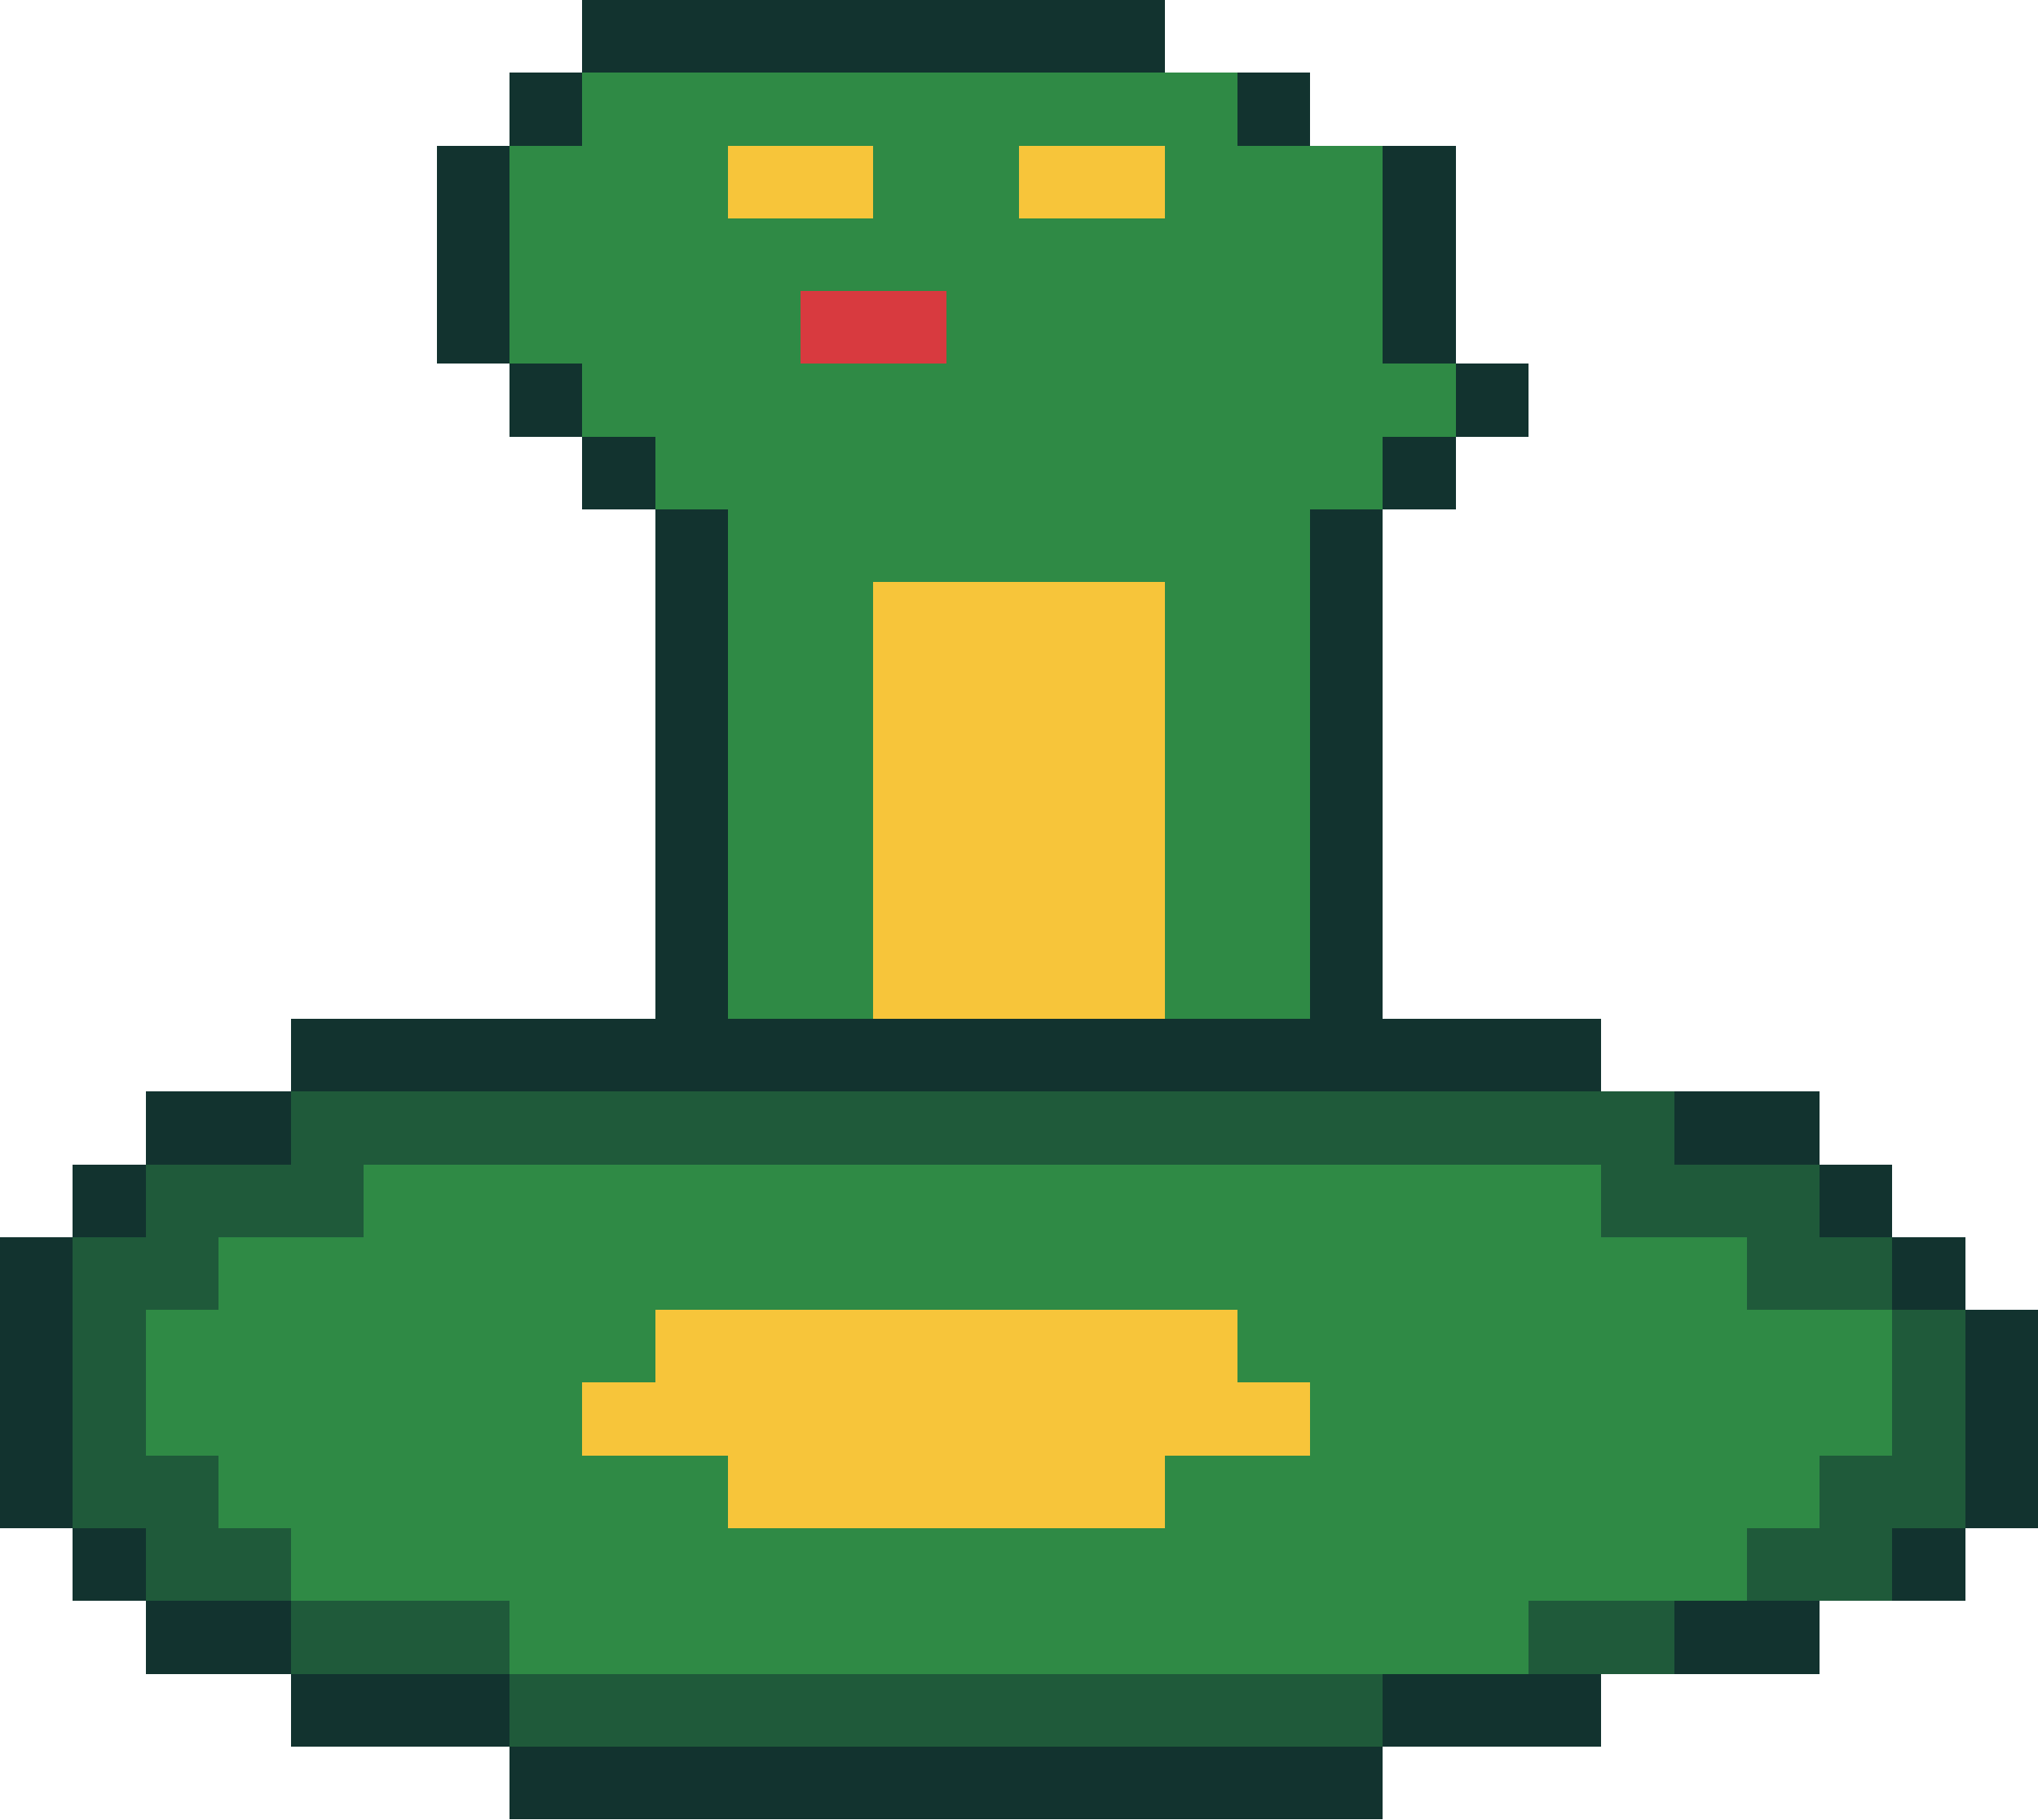
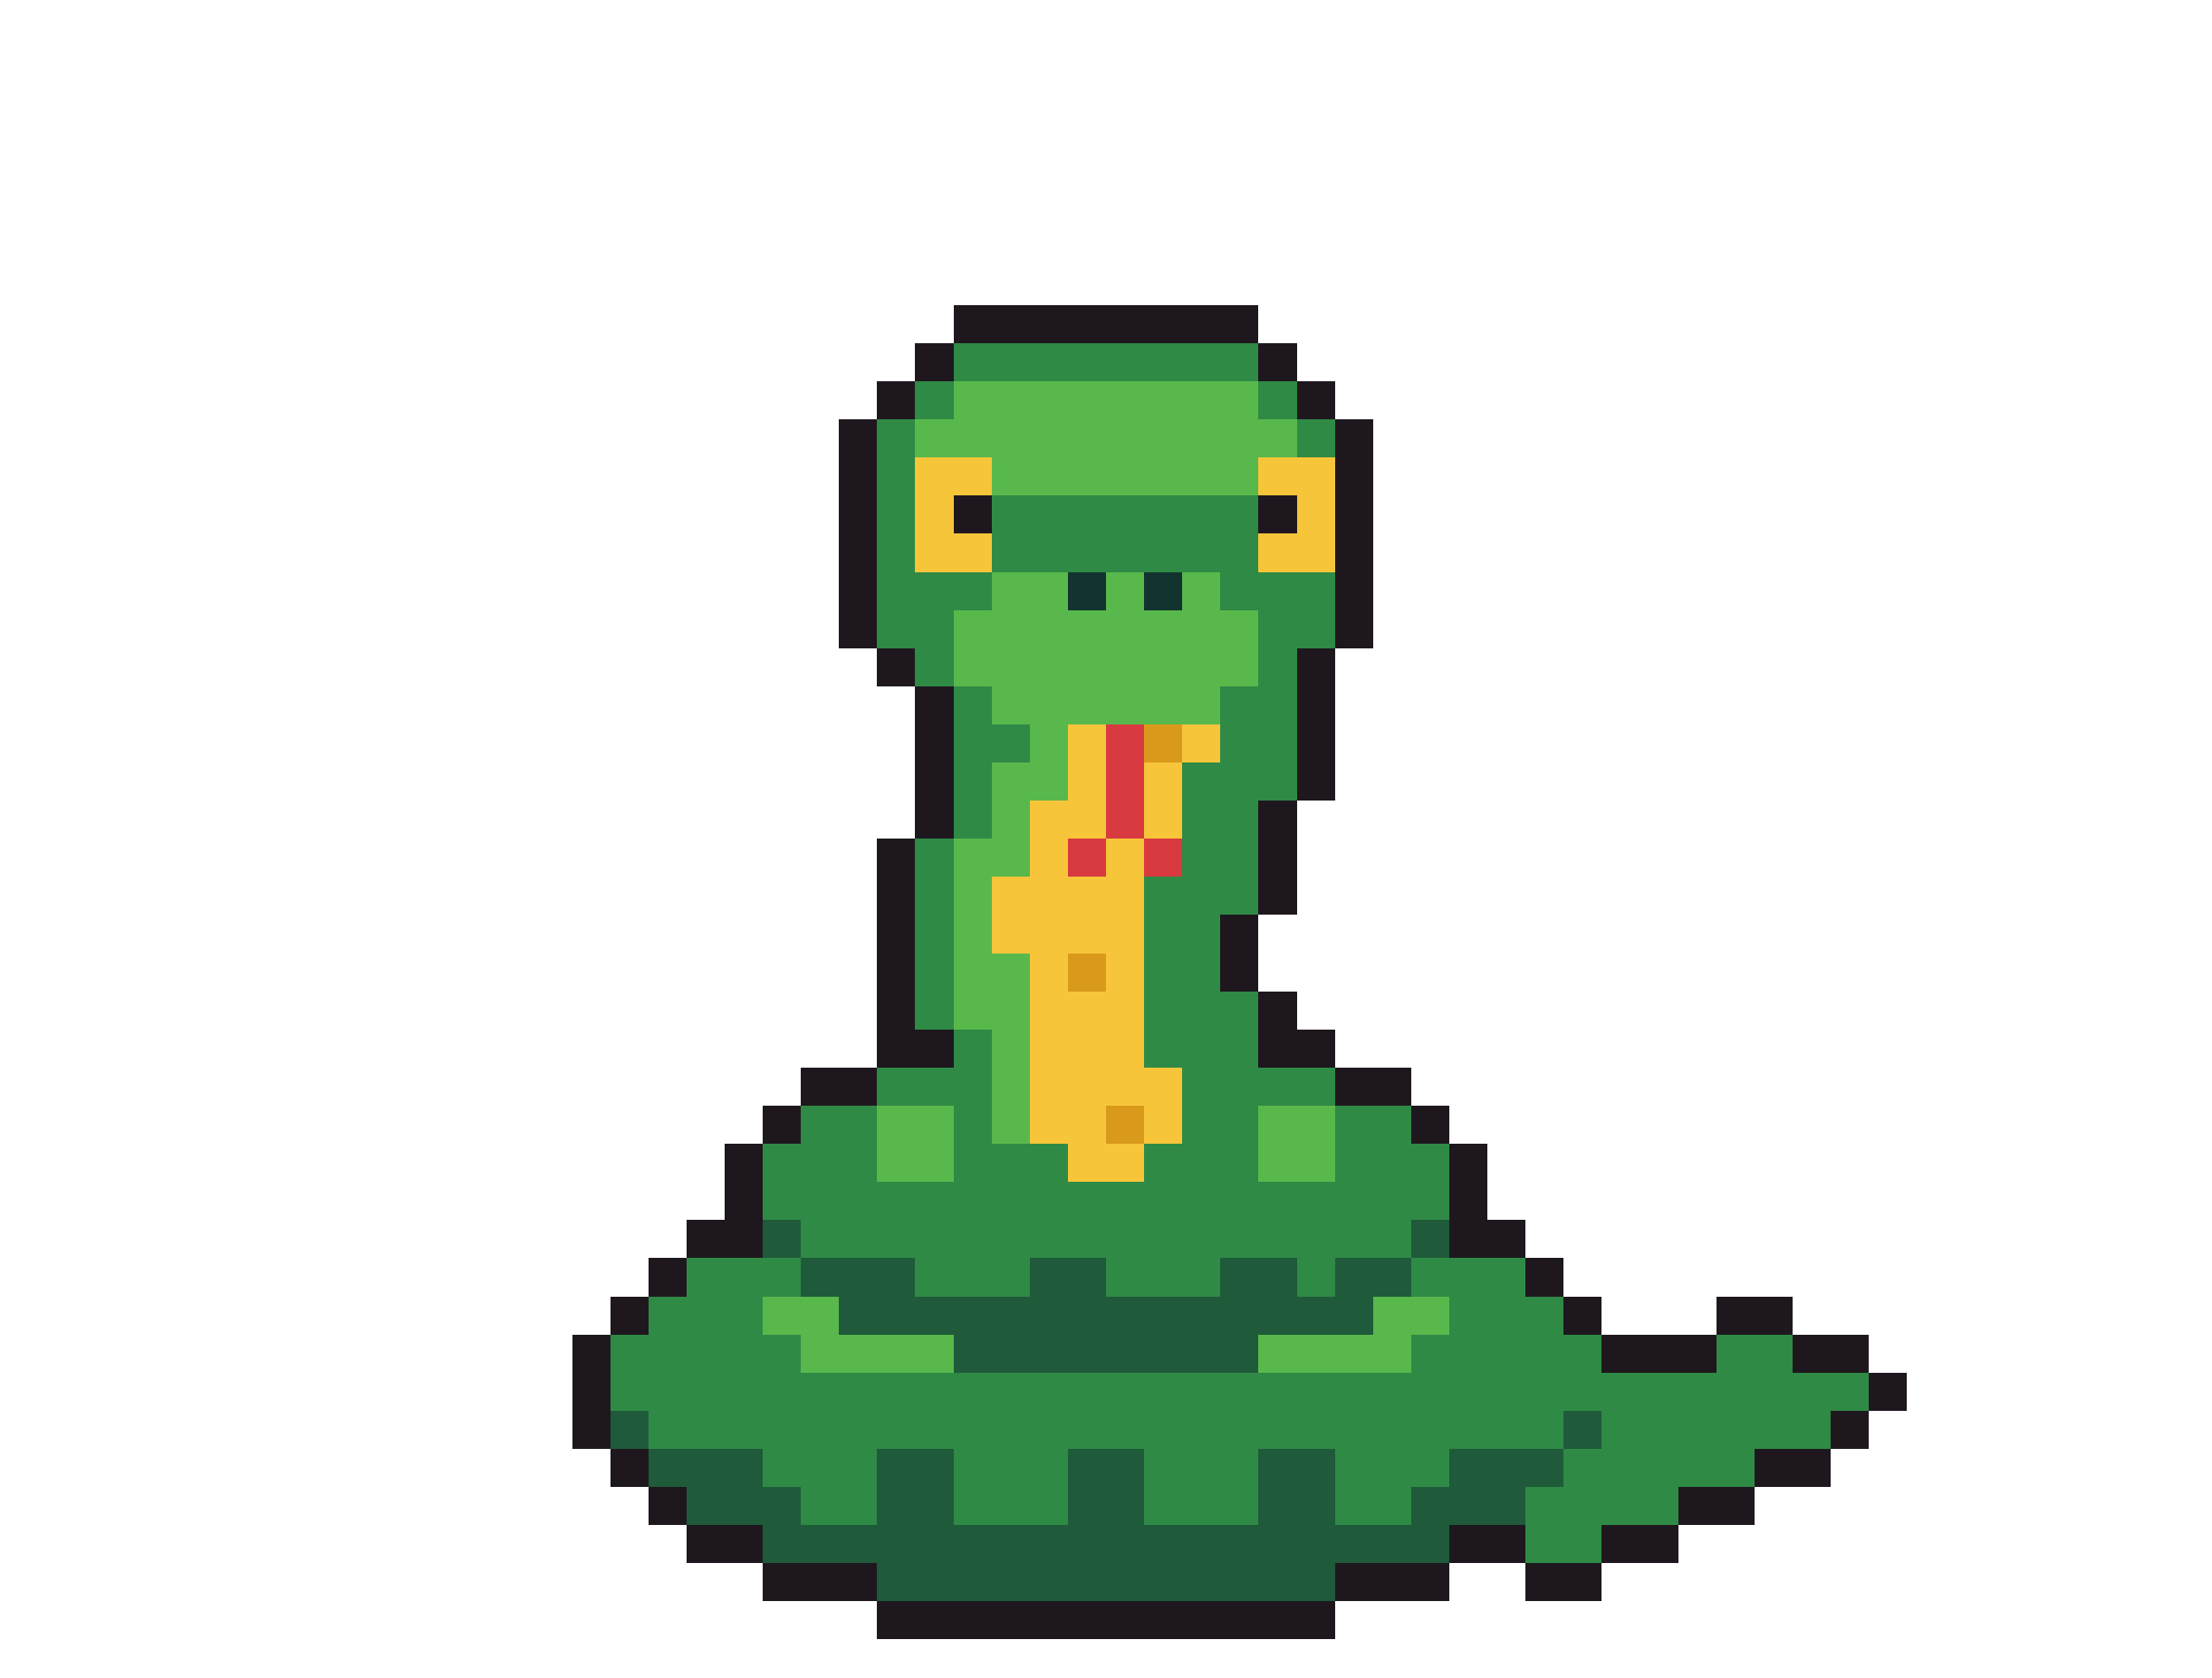
- <svg xmlns="http://www.w3.org/2000/svg" width="28" height="25" viewBox="0 0 28 25" shape-rendering="crispEdges">
-   <rect x="8" y="0" width="8" height="1" fill="#12332f" />
-   <rect x="7" y="1" width="1" height="1" fill="#12332f" />
-   <rect x="8" y="1" width="1" height="1" fill="#2f8a45" />
-   <rect x="9" y="1" width="7" height="1" fill="#2f8a45" />
-   <rect x="16" y="1" width="1" height="1" fill="#2f8a45" />
-   <rect x="17" y="1" width="1" height="1" fill="#12332f" />
-   <rect x="6" y="2" width="1" height="1" fill="#12332f" />
-   <rect x="7" y="2" width="1" height="1" fill="#2f8a45" />
-   <rect x="8" y="2" width="2" height="1" fill="#2f8a45" />
-   <rect x="10" y="2" width="2" height="1" fill="#f7c53a" />
-   <rect x="12" y="2" width="2" height="1" fill="#2f8a45" />
-   <rect x="14" y="2" width="2" height="1" fill="#f7c53a" />
-   <rect x="16" y="2" width="2" height="1" fill="#2f8a45" />
-   <rect x="18" y="2" width="1" height="1" fill="#2f8a45" />
-   <rect x="19" y="2" width="1" height="1" fill="#12332f" />
-   <rect x="6" y="3" width="1" height="1" fill="#12332f" />
-   <rect x="7" y="3" width="1" height="1" fill="#2f8a45" />
-   <rect x="8" y="3" width="10" height="1" fill="#2f8a45" />
-   <rect x="18" y="3" width="1" height="1" fill="#2f8a45" />
-   <rect x="19" y="3" width="1" height="1" fill="#12332f" />
-   <rect x="6" y="4" width="1" height="1" fill="#12332f" />
-   <rect x="7" y="4" width="2" height="1" fill="#2f8a45" />
-   <rect x="9" y="4" width="2" height="1" fill="#2f8a45" />
-   <rect x="11" y="4" width="2" height="1" fill="#d83a3f" />
-   <rect x="13" y="4" width="4" height="1" fill="#2f8a45" />
-   <rect x="17" y="4" width="2" height="1" fill="#2f8a45" />
-   <rect x="19" y="4" width="1" height="1" fill="#12332f" />
-   <rect x="7" y="5" width="1" height="1" fill="#12332f" />
-   <rect x="8" y="5" width="2" height="1" fill="#2f8a45" />
-   <rect x="10" y="5" width="8" height="1" fill="#2f8a45" />
-   <rect x="18" y="5" width="2" height="1" fill="#2f8a45" />
-   <rect x="20" y="5" width="1" height="1" fill="#12332f" />
-   <rect x="8" y="6" width="1" height="1" fill="#12332f" />
-   <rect x="9" y="6" width="2" height="1" fill="#2f8a45" />
-   <rect x="11" y="6" width="6" height="1" fill="#2f8a45" />
-   <rect x="17" y="6" width="2" height="1" fill="#2f8a45" />
-   <rect x="19" y="6" width="1" height="1" fill="#12332f" />
-   <rect x="9" y="7" width="1" height="1" fill="#12332f" />
-   <rect x="10" y="7" width="2" height="1" fill="#2f8a45" />
-   <rect x="12" y="7" width="4" height="1" fill="#2f8a45" />
-   <rect x="16" y="7" width="2" height="1" fill="#2f8a45" />
-   <rect x="18" y="7" width="1" height="1" fill="#12332f" />
-   <rect x="9" y="8" width="1" height="1" fill="#12332f" />
-   <rect x="10" y="8" width="2" height="1" fill="#2f8a45" />
-   <rect x="12" y="8" width="4" height="1" fill="#f7c53a" />
-   <rect x="16" y="8" width="2" height="1" fill="#2f8a45" />
-   <rect x="18" y="8" width="1" height="1" fill="#12332f" />
-   <rect x="9" y="9" width="1" height="1" fill="#12332f" />
-   <rect x="10" y="9" width="2" height="1" fill="#2f8a45" />
-   <rect x="12" y="9" width="4" height="1" fill="#f7c53a" />
-   <rect x="16" y="9" width="2" height="1" fill="#2f8a45" />
-   <rect x="18" y="9" width="1" height="1" fill="#12332f" />
-   <rect x="9" y="10" width="1" height="1" fill="#12332f" />
-   <rect x="10" y="10" width="2" height="1" fill="#2f8a45" />
-   <rect x="12" y="10" width="4" height="1" fill="#f7c53a" />
-   <rect x="16" y="10" width="2" height="1" fill="#2f8a45" />
-   <rect x="18" y="10" width="1" height="1" fill="#12332f" />
-   <rect x="9" y="11" width="1" height="1" fill="#12332f" />
-   <rect x="10" y="11" width="2" height="1" fill="#2f8a45" />
-   <rect x="12" y="11" width="4" height="1" fill="#f7c53a" />
-   <rect x="16" y="11" width="2" height="1" fill="#2f8a45" />
-   <rect x="18" y="11" width="1" height="1" fill="#12332f" />
-   <rect x="9" y="12" width="1" height="1" fill="#12332f" />
-   <rect x="10" y="12" width="2" height="1" fill="#2f8a45" />
-   <rect x="12" y="12" width="4" height="1" fill="#f7c53a" />
-   <rect x="16" y="12" width="2" height="1" fill="#2f8a45" />
-   <rect x="18" y="12" width="1" height="1" fill="#12332f" />
-   <rect x="9" y="13" width="1" height="1" fill="#12332f" />
-   <rect x="10" y="13" width="2" height="1" fill="#2f8a45" />
-   <rect x="12" y="13" width="4" height="1" fill="#f7c53a" />
-   <rect x="16" y="13" width="2" height="1" fill="#2f8a45" />
-   <rect x="18" y="13" width="1" height="1" fill="#12332f" />
-   <rect x="4" y="14" width="18" height="1" fill="#12332f" />
-   <rect x="2" y="15" width="2" height="1" fill="#12332f" />
-   <rect x="4" y="15" width="19" height="1" fill="#1f5a3a" />
-   <rect x="23" y="15" width="2" height="1" fill="#12332f" />
-   <rect x="1" y="16" width="1" height="1" fill="#12332f" />
-   <rect x="2" y="16" width="3" height="1" fill="#1f5a3a" />
-   <rect x="5" y="16" width="17" height="1" fill="#2f8a45" />
-   <rect x="22" y="16" width="3" height="1" fill="#1f5a3a" />
-   <rect x="25" y="16" width="1" height="1" fill="#12332f" />
-   <rect x="0" y="17" width="1" height="1" fill="#12332f" />
-   <rect x="1" y="17" width="2" height="1" fill="#1f5a3a" />
-   <rect x="3" y="17" width="6" height="1" fill="#2f8a45" />
-   <rect x="9" y="17" width="8" height="1" fill="#2f8a45" />
-   <rect x="17" y="17" width="7" height="1" fill="#2f8a45" />
-   <rect x="24" y="17" width="2" height="1" fill="#1f5a3a" />
-   <rect x="26" y="17" width="1" height="1" fill="#12332f" />
-   <rect x="0" y="18" width="1" height="1" fill="#12332f" />
-   <rect x="1" y="18" width="1" height="1" fill="#1f5a3a" />
-   <rect x="2" y="18" width="4" height="1" fill="#2f8a45" />
-   <rect x="6" y="18" width="3" height="1" fill="#2f8a45" />
-   <rect x="9" y="18" width="8" height="1" fill="#f7c53a" />
-   <rect x="17" y="18" width="3" height="1" fill="#2f8a45" />
-   <rect x="20" y="18" width="6" height="1" fill="#2f8a45" />
-   <rect x="26" y="18" width="1" height="1" fill="#1f5a3a" />
-   <rect x="27" y="18" width="1" height="1" fill="#12332f" />
-   <rect x="0" y="19" width="1" height="1" fill="#12332f" />
-   <rect x="1" y="19" width="1" height="1" fill="#1f5a3a" />
-   <rect x="2" y="19" width="3" height="1" fill="#2f8a45" />
-   <rect x="5" y="19" width="3" height="1" fill="#2f8a45" />
-   <rect x="8" y="19" width="10" height="1" fill="#f7c53a" />
-   <rect x="18" y="19" width="3" height="1" fill="#2f8a45" />
-   <rect x="21" y="19" width="5" height="1" fill="#2f8a45" />
-   <rect x="26" y="19" width="1" height="1" fill="#1f5a3a" />
-   <rect x="27" y="19" width="1" height="1" fill="#12332f" />
-   <rect x="0" y="20" width="1" height="1" fill="#12332f" />
-   <rect x="1" y="20" width="2" height="1" fill="#1f5a3a" />
-   <rect x="3" y="20" width="3" height="1" fill="#2f8a45" />
-   <rect x="6" y="20" width="4" height="1" fill="#2f8a45" />
-   <rect x="10" y="20" width="6" height="1" fill="#f7c53a" />
-   <rect x="16" y="20" width="4" height="1" fill="#2f8a45" />
-   <rect x="20" y="20" width="5" height="1" fill="#2f8a45" />
-   <rect x="25" y="20" width="2" height="1" fill="#1f5a3a" />
-   <rect x="27" y="20" width="1" height="1" fill="#12332f" />
-   <rect x="1" y="21" width="1" height="1" fill="#12332f" />
-   <rect x="2" y="21" width="2" height="1" fill="#1f5a3a" />
-   <rect x="4" y="21" width="4" height="1" fill="#2f8a45" />
-   <rect x="8" y="21" width="10" height="1" fill="#2f8a45" />
-   <rect x="18" y="21" width="6" height="1" fill="#2f8a45" />
-   <rect x="24" y="21" width="2" height="1" fill="#1f5a3a" />
-   <rect x="26" y="21" width="1" height="1" fill="#12332f" />
-   <rect x="2" y="22" width="2" height="1" fill="#12332f" />
-   <rect x="4" y="22" width="3" height="1" fill="#1f5a3a" />
-   <rect x="7" y="22" width="14" height="1" fill="#2f8a45" />
-   <rect x="21" y="22" width="2" height="1" fill="#1f5a3a" />
-   <rect x="23" y="22" width="2" height="1" fill="#12332f" />
-   <rect x="4" y="23" width="3" height="1" fill="#12332f" />
-   <rect x="7" y="23" width="12" height="1" fill="#1f5a3a" />
-   <rect x="19" y="23" width="3" height="1" fill="#12332f" />
-   <rect x="7" y="24" width="12" height="1" fill="#12332f" />
+ <svg xmlns="http://www.w3.org/2000/svg" width="58" height="44" viewBox="0 0 58 44" shape-rendering="crispEdges">
+   <rect x="25" y="8" width="8" height="1" fill="#1e181e" />
+   <rect x="24" y="9" width="1" height="1" fill="#1e181e" />
+   <rect x="25" y="9" width="8" height="1" fill="#2f8a45" />
+   <rect x="33" y="9" width="1" height="1" fill="#1e181e" />
+   <rect x="23" y="10" width="1" height="1" fill="#1e181e" />
+   <rect x="24" y="10" width="1" height="1" fill="#2f8a45" />
+   <rect x="25" y="10" width="8" height="1" fill="#59b84c" />
+   <rect x="33" y="10" width="1" height="1" fill="#2f8a45" />
+   <rect x="34" y="10" width="1" height="1" fill="#1e181e" />
+   <rect x="22" y="11" width="1" height="1" fill="#1e181e" />
+   <rect x="23" y="11" width="1" height="1" fill="#2f8a45" />
+   <rect x="24" y="11" width="10" height="1" fill="#59b84c" />
+   <rect x="34" y="11" width="1" height="1" fill="#2f8a45" />
+   <rect x="35" y="11" width="1" height="1" fill="#1e181e" />
+   <rect x="22" y="12" width="1" height="1" fill="#1e181e" />
+   <rect x="23" y="12" width="1" height="1" fill="#2f8a45" />
+   <rect x="24" y="12" width="2" height="1" fill="#f7c53a" />
+   <rect x="26" y="12" width="7" height="1" fill="#59b84c" />
+   <rect x="33" y="12" width="2" height="1" fill="#f7c53a" />
+   <rect x="35" y="12" width="1" height="1" fill="#1e181e" />
+   <rect x="22" y="13" width="1" height="1" fill="#1e181e" />
+   <rect x="23" y="13" width="1" height="1" fill="#2f8a45" />
+   <rect x="24" y="13" width="1" height="1" fill="#f7c53a" />
+   <rect x="25" y="13" width="1" height="1" fill="#1e181e" />
+   <rect x="26" y="13" width="7" height="1" fill="#2f8a45" />
+   <rect x="33" y="13" width="1" height="1" fill="#1e181e" />
+   <rect x="34" y="13" width="1" height="1" fill="#f7c53a" />
+   <rect x="35" y="13" width="1" height="1" fill="#1e181e" />
+   <rect x="22" y="14" width="1" height="1" fill="#1e181e" />
+   <rect x="23" y="14" width="1" height="1" fill="#2f8a45" />
+   <rect x="24" y="14" width="2" height="1" fill="#f7c53a" />
+   <rect x="26" y="14" width="7" height="1" fill="#2f8a45" />
+   <rect x="33" y="14" width="2" height="1" fill="#f7c53a" />
+   <rect x="35" y="14" width="1" height="1" fill="#1e181e" />
+   <rect x="22" y="15" width="1" height="1" fill="#1e181e" />
+   <rect x="23" y="15" width="3" height="1" fill="#2f8a45" />
+   <rect x="26" y="15" width="2" height="1" fill="#59b84c" />
+   <rect x="28" y="15" width="1" height="1" fill="#12332f" />
+   <rect x="29" y="15" width="1" height="1" fill="#59b84c" />
+   <rect x="30" y="15" width="1" height="1" fill="#12332f" />
+   <rect x="31" y="15" width="1" height="1" fill="#59b84c" />
+   <rect x="32" y="15" width="3" height="1" fill="#2f8a45" />
+   <rect x="35" y="15" width="1" height="1" fill="#1e181e" />
+   <rect x="22" y="16" width="1" height="1" fill="#1e181e" />
+   <rect x="23" y="16" width="2" height="1" fill="#2f8a45" />
+   <rect x="25" y="16" width="8" height="1" fill="#59b84c" />
+   <rect x="33" y="16" width="2" height="1" fill="#2f8a45" />
+   <rect x="35" y="16" width="1" height="1" fill="#1e181e" />
+   <rect x="23" y="17" width="1" height="1" fill="#1e181e" />
+   <rect x="24" y="17" width="1" height="1" fill="#2f8a45" />
+   <rect x="25" y="17" width="8" height="1" fill="#59b84c" />
+   <rect x="33" y="17" width="1" height="1" fill="#2f8a45" />
+   <rect x="34" y="17" width="1" height="1" fill="#1e181e" />
+   <rect x="24" y="18" width="1" height="1" fill="#1e181e" />
+   <rect x="25" y="18" width="1" height="1" fill="#2f8a45" />
+   <rect x="26" y="18" width="6" height="1" fill="#59b84c" />
+   <rect x="32" y="18" width="2" height="1" fill="#2f8a45" />
+   <rect x="34" y="18" width="1" height="1" fill="#1e181e" />
+   <rect x="24" y="19" width="1" height="1" fill="#1e181e" />
+   <rect x="25" y="19" width="2" height="1" fill="#2f8a45" />
+   <rect x="27" y="19" width="1" height="1" fill="#59b84c" />
+   <rect x="28" y="19" width="1" height="1" fill="#f7c53a" />
+   <rect x="29" y="19" width="1" height="1" fill="#d83a3f" />
+   <rect x="30" y="19" width="1" height="1" fill="#d99a1c" />
+   <rect x="31" y="19" width="1" height="1" fill="#f7c53a" />
+   <rect x="32" y="19" width="2" height="1" fill="#2f8a45" />
+   <rect x="34" y="19" width="1" height="1" fill="#1e181e" />
+   <rect x="24" y="20" width="1" height="1" fill="#1e181e" />
+   <rect x="25" y="20" width="1" height="1" fill="#2f8a45" />
+   <rect x="26" y="20" width="2" height="1" fill="#59b84c" />
+   <rect x="28" y="20" width="1" height="1" fill="#f7c53a" />
+   <rect x="29" y="20" width="1" height="1" fill="#d83a3f" />
+   <rect x="30" y="20" width="1" height="1" fill="#f7c53a" />
+   <rect x="31" y="20" width="3" height="1" fill="#2f8a45" />
+   <rect x="34" y="20" width="1" height="1" fill="#1e181e" />
+   <rect x="24" y="21" width="1" height="1" fill="#1e181e" />
+   <rect x="25" y="21" width="1" height="1" fill="#2f8a45" />
+   <rect x="26" y="21" width="1" height="1" fill="#59b84c" />
+   <rect x="27" y="21" width="2" height="1" fill="#f7c53a" />
+   <rect x="29" y="21" width="1" height="1" fill="#d83a3f" />
+   <rect x="30" y="21" width="1" height="1" fill="#f7c53a" />
+   <rect x="31" y="21" width="2" height="1" fill="#2f8a45" />
+   <rect x="33" y="21" width="1" height="1" fill="#1e181e" />
+   <rect x="23" y="22" width="1" height="1" fill="#1e181e" />
+   <rect x="24" y="22" width="1" height="1" fill="#2f8a45" />
+   <rect x="25" y="22" width="2" height="1" fill="#59b84c" />
+   <rect x="27" y="22" width="1" height="1" fill="#f7c53a" />
+   <rect x="28" y="22" width="1" height="1" fill="#d83a3f" />
+   <rect x="29" y="22" width="1" height="1" fill="#f7c53a" />
+   <rect x="30" y="22" width="1" height="1" fill="#d83a3f" />
+   <rect x="31" y="22" width="2" height="1" fill="#2f8a45" />
+   <rect x="33" y="22" width="1" height="1" fill="#1e181e" />
+   <rect x="23" y="23" width="1" height="1" fill="#1e181e" />
+   <rect x="24" y="23" width="1" height="1" fill="#2f8a45" />
+   <rect x="25" y="23" width="1" height="1" fill="#59b84c" />
+   <rect x="26" y="23" width="4" height="1" fill="#f7c53a" />
+   <rect x="30" y="23" width="3" height="1" fill="#2f8a45" />
+   <rect x="33" y="23" width="1" height="1" fill="#1e181e" />
+   <rect x="23" y="24" width="1" height="1" fill="#1e181e" />
+   <rect x="24" y="24" width="1" height="1" fill="#2f8a45" />
+   <rect x="25" y="24" width="1" height="1" fill="#59b84c" />
+   <rect x="26" y="24" width="4" height="1" fill="#f7c53a" />
+   <rect x="30" y="24" width="2" height="1" fill="#2f8a45" />
+   <rect x="32" y="24" width="1" height="1" fill="#1e181e" />
+   <rect x="23" y="25" width="1" height="1" fill="#1e181e" />
+   <rect x="24" y="25" width="1" height="1" fill="#2f8a45" />
+   <rect x="25" y="25" width="2" height="1" fill="#59b84c" />
+   <rect x="27" y="25" width="1" height="1" fill="#f7c53a" />
+   <rect x="28" y="25" width="1" height="1" fill="#d99a1c" />
+   <rect x="29" y="25" width="1" height="1" fill="#f7c53a" />
+   <rect x="30" y="25" width="2" height="1" fill="#2f8a45" />
+   <rect x="32" y="25" width="1" height="1" fill="#1e181e" />
+   <rect x="23" y="26" width="1" height="1" fill="#1e181e" />
+   <rect x="24" y="26" width="1" height="1" fill="#2f8a45" />
+   <rect x="25" y="26" width="2" height="1" fill="#59b84c" />
+   <rect x="27" y="26" width="3" height="1" fill="#f7c53a" />
+   <rect x="30" y="26" width="3" height="1" fill="#2f8a45" />
+   <rect x="33" y="26" width="1" height="1" fill="#1e181e" />
+   <rect x="23" y="27" width="2" height="1" fill="#1e181e" />
+   <rect x="25" y="27" width="1" height="1" fill="#2f8a45" />
+   <rect x="26" y="27" width="1" height="1" fill="#59b84c" />
+   <rect x="27" y="27" width="3" height="1" fill="#f7c53a" />
+   <rect x="30" y="27" width="3" height="1" fill="#2f8a45" />
+   <rect x="33" y="27" width="2" height="1" fill="#1e181e" />
+   <rect x="21" y="28" width="2" height="1" fill="#1e181e" />
+   <rect x="23" y="28" width="3" height="1" fill="#2f8a45" />
+   <rect x="26" y="28" width="1" height="1" fill="#59b84c" />
+   <rect x="27" y="28" width="4" height="1" fill="#f7c53a" />
+   <rect x="31" y="28" width="4" height="1" fill="#2f8a45" />
+   <rect x="35" y="28" width="2" height="1" fill="#1e181e" />
+   <rect x="20" y="29" width="1" height="1" fill="#1e181e" />
+   <rect x="21" y="29" width="2" height="1" fill="#2f8a45" />
+   <rect x="23" y="29" width="2" height="1" fill="#59b84c" />
+   <rect x="25" y="29" width="1" height="1" fill="#2f8a45" />
+   <rect x="26" y="29" width="1" height="1" fill="#59b84c" />
+   <rect x="27" y="29" width="2" height="1" fill="#f7c53a" />
+   <rect x="29" y="29" width="1" height="1" fill="#d99a1c" />
+   <rect x="30" y="29" width="1" height="1" fill="#f7c53a" />
+   <rect x="31" y="29" width="2" height="1" fill="#2f8a45" />
+   <rect x="33" y="29" width="2" height="1" fill="#59b84c" />
+   <rect x="35" y="29" width="2" height="1" fill="#2f8a45" />
+   <rect x="37" y="29" width="1" height="1" fill="#1e181e" />
+   <rect x="19" y="30" width="1" height="1" fill="#1e181e" />
+   <rect x="20" y="30" width="3" height="1" fill="#2f8a45" />
+   <rect x="23" y="30" width="2" height="1" fill="#59b84c" />
+   <rect x="25" y="30" width="3" height="1" fill="#2f8a45" />
+   <rect x="28" y="30" width="2" height="1" fill="#f7c53a" />
+   <rect x="30" y="30" width="3" height="1" fill="#2f8a45" />
+   <rect x="33" y="30" width="2" height="1" fill="#59b84c" />
+   <rect x="35" y="30" width="3" height="1" fill="#2f8a45" />
+   <rect x="38" y="30" width="1" height="1" fill="#1e181e" />
+   <rect x="19" y="31" width="1" height="1" fill="#1e181e" />
+   <rect x="20" y="31" width="18" height="1" fill="#2f8a45" />
+   <rect x="38" y="31" width="1" height="1" fill="#1e181e" />
+   <rect x="18" y="32" width="2" height="1" fill="#1e181e" />
+   <rect x="20" y="32" width="1" height="1" fill="#1f5a3a" />
+   <rect x="21" y="32" width="16" height="1" fill="#2f8a45" />
+   <rect x="37" y="32" width="1" height="1" fill="#1f5a3a" />
+   <rect x="38" y="32" width="2" height="1" fill="#1e181e" />
+   <rect x="17" y="33" width="1" height="1" fill="#1e181e" />
+   <rect x="18" y="33" width="3" height="1" fill="#2f8a45" />
+   <rect x="21" y="33" width="3" height="1" fill="#1f5a3a" />
+   <rect x="24" y="33" width="3" height="1" fill="#2f8a45" />
+   <rect x="27" y="33" width="2" height="1" fill="#1f5a3a" />
+   <rect x="29" y="33" width="3" height="1" fill="#2f8a45" />
+   <rect x="32" y="33" width="2" height="1" fill="#1f5a3a" />
+   <rect x="34" y="33" width="1" height="1" fill="#2f8a45" />
+   <rect x="35" y="33" width="2" height="1" fill="#1f5a3a" />
+   <rect x="37" y="33" width="3" height="1" fill="#2f8a45" />
+   <rect x="40" y="33" width="1" height="1" fill="#1e181e" />
+   <rect x="16" y="34" width="1" height="1" fill="#1e181e" />
+   <rect x="17" y="34" width="3" height="1" fill="#2f8a45" />
+   <rect x="20" y="34" width="2" height="1" fill="#59b84c" />
+   <rect x="22" y="34" width="14" height="1" fill="#1f5a3a" />
+   <rect x="36" y="34" width="2" height="1" fill="#59b84c" />
+   <rect x="38" y="34" width="3" height="1" fill="#2f8a45" />
+   <rect x="41" y="34" width="1" height="1" fill="#1e181e" />
+   <rect x="45" y="34" width="2" height="1" fill="#1e181e" />
+   <rect x="15" y="35" width="1" height="1" fill="#1e181e" />
+   <rect x="16" y="35" width="5" height="1" fill="#2f8a45" />
+   <rect x="21" y="35" width="4" height="1" fill="#59b84c" />
+   <rect x="25" y="35" width="8" height="1" fill="#1f5a3a" />
+   <rect x="33" y="35" width="4" height="1" fill="#59b84c" />
+   <rect x="37" y="35" width="5" height="1" fill="#2f8a45" />
+   <rect x="42" y="35" width="3" height="1" fill="#1e181e" />
+   <rect x="45" y="35" width="2" height="1" fill="#2f8a45" />
+   <rect x="47" y="35" width="2" height="1" fill="#1e181e" />
+   <rect x="15" y="36" width="1" height="1" fill="#1e181e" />
+   <rect x="16" y="36" width="33" height="1" fill="#2f8a45" />
+   <rect x="49" y="36" width="1" height="1" fill="#1e181e" />
+   <rect x="15" y="37" width="1" height="1" fill="#1e181e" />
+   <rect x="16" y="37" width="1" height="1" fill="#1f5a3a" />
+   <rect x="17" y="37" width="24" height="1" fill="#2f8a45" />
+   <rect x="41" y="37" width="1" height="1" fill="#1f5a3a" />
+   <rect x="42" y="37" width="6" height="1" fill="#2f8a45" />
+   <rect x="48" y="37" width="1" height="1" fill="#1e181e" />
+   <rect x="16" y="38" width="1" height="1" fill="#1e181e" />
+   <rect x="17" y="38" width="3" height="1" fill="#1f5a3a" />
+   <rect x="20" y="38" width="3" height="1" fill="#2f8a45" />
+   <rect x="23" y="38" width="2" height="1" fill="#1f5a3a" />
+   <rect x="25" y="38" width="3" height="1" fill="#2f8a45" />
+   <rect x="28" y="38" width="2" height="1" fill="#1f5a3a" />
+   <rect x="30" y="38" width="3" height="1" fill="#2f8a45" />
+   <rect x="33" y="38" width="2" height="1" fill="#1f5a3a" />
+   <rect x="35" y="38" width="3" height="1" fill="#2f8a45" />
+   <rect x="38" y="38" width="3" height="1" fill="#1f5a3a" />
+   <rect x="41" y="38" width="5" height="1" fill="#2f8a45" />
+   <rect x="46" y="38" width="2" height="1" fill="#1e181e" />
+   <rect x="17" y="39" width="1" height="1" fill="#1e181e" />
+   <rect x="18" y="39" width="3" height="1" fill="#1f5a3a" />
+   <rect x="21" y="39" width="2" height="1" fill="#2f8a45" />
+   <rect x="23" y="39" width="2" height="1" fill="#1f5a3a" />
+   <rect x="25" y="39" width="3" height="1" fill="#2f8a45" />
+   <rect x="28" y="39" width="2" height="1" fill="#1f5a3a" />
+   <rect x="30" y="39" width="3" height="1" fill="#2f8a45" />
+   <rect x="33" y="39" width="2" height="1" fill="#1f5a3a" />
+   <rect x="35" y="39" width="2" height="1" fill="#2f8a45" />
+   <rect x="37" y="39" width="3" height="1" fill="#1f5a3a" />
+   <rect x="40" y="39" width="4" height="1" fill="#2f8a45" />
+   <rect x="44" y="39" width="2" height="1" fill="#1e181e" />
+   <rect x="18" y="40" width="2" height="1" fill="#1e181e" />
+   <rect x="20" y="40" width="18" height="1" fill="#1f5a3a" />
+   <rect x="38" y="40" width="2" height="1" fill="#1e181e" />
+   <rect x="40" y="40" width="2" height="1" fill="#2f8a45" />
+   <rect x="42" y="40" width="2" height="1" fill="#1e181e" />
+   <rect x="20" y="41" width="3" height="1" fill="#1e181e" />
+   <rect x="23" y="41" width="12" height="1" fill="#1f5a3a" />
+   <rect x="35" y="41" width="3" height="1" fill="#1e181e" />
+   <rect x="40" y="41" width="2" height="1" fill="#1e181e" />
+   <rect x="23" y="42" width="12" height="1" fill="#1e181e" />
</svg>
